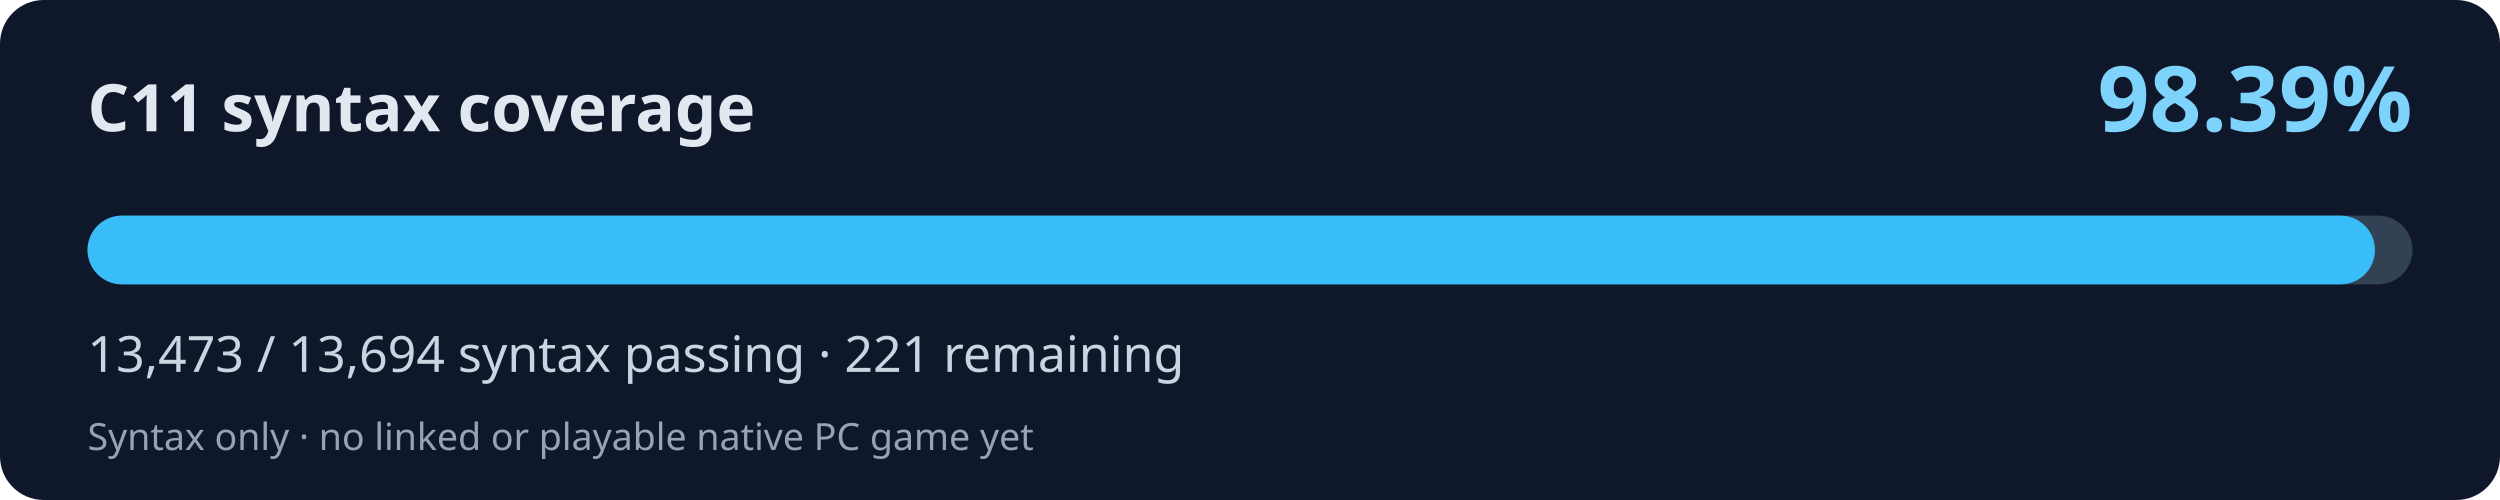
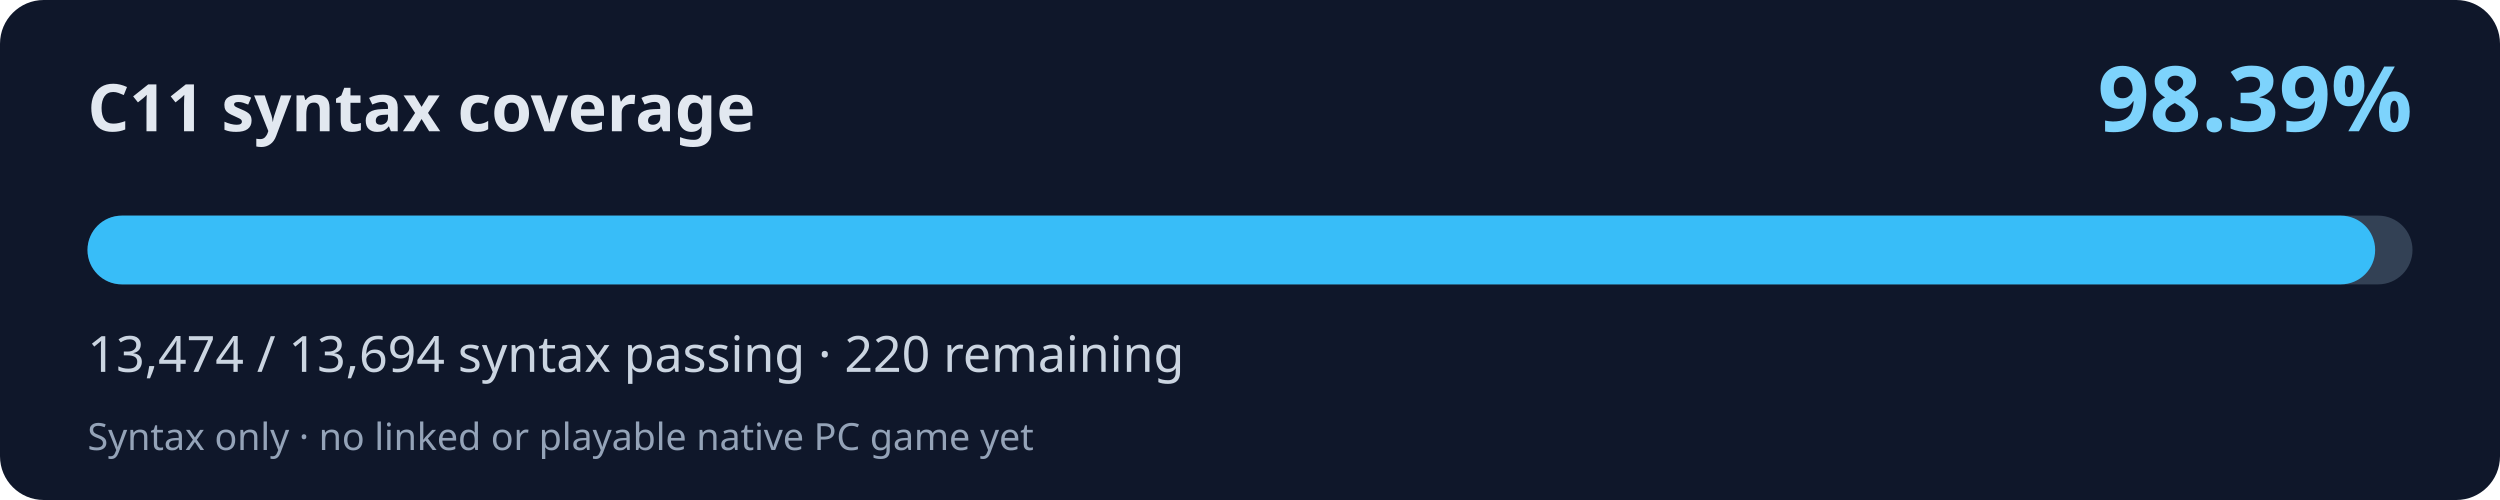
<svg xmlns="http://www.w3.org/2000/svg" width="800" height="160" viewBox="0 0 800 160" role="img" aria-labelledby="title desc">
  <rect width="800" height="160" rx="14" fill="#0f172a" />
  <text x="28" y="42" fill="#e2e8f0" font-family="system-ui,Segoe UI,sans-serif" font-weight="700" font-size="21">C11 syntax coverage</text>
  <text x="772" y="42" fill="#7dd3fc" font-family="system-ui,Segoe UI,sans-serif" font-weight="700" font-size="29" text-anchor="end">98.39%</text>
  <rect x="28" y="69" width="744" height="22" rx="11" fill="#334155" />
-   <rect x="28" y="69" width="731.99" height="22" rx="11" fill="#38bdf8" />
-   <text x="28" y="119" fill="#cbd5e1" font-family="system-ui,Segoe UI,sans-serif" font-size="16">13,473 / 13,694 syntax passing · 221 remaining</text>
+   <rect x="28" y="69" width="732.05" height="22" rx="11" fill="#38bdf8" />
+   <text x="28" y="119" fill="#cbd5e1" font-family="system-ui,Segoe UI,sans-serif" font-size="16">13,474 / 13,694 syntax passing · 220 remaining</text>
  <text x="28" y="144" fill="#94a3b8" font-family="system-ui,Segoe UI,sans-serif" font-size="12">Syntax only · no linked or playable native PC game yet</text>
</svg>
